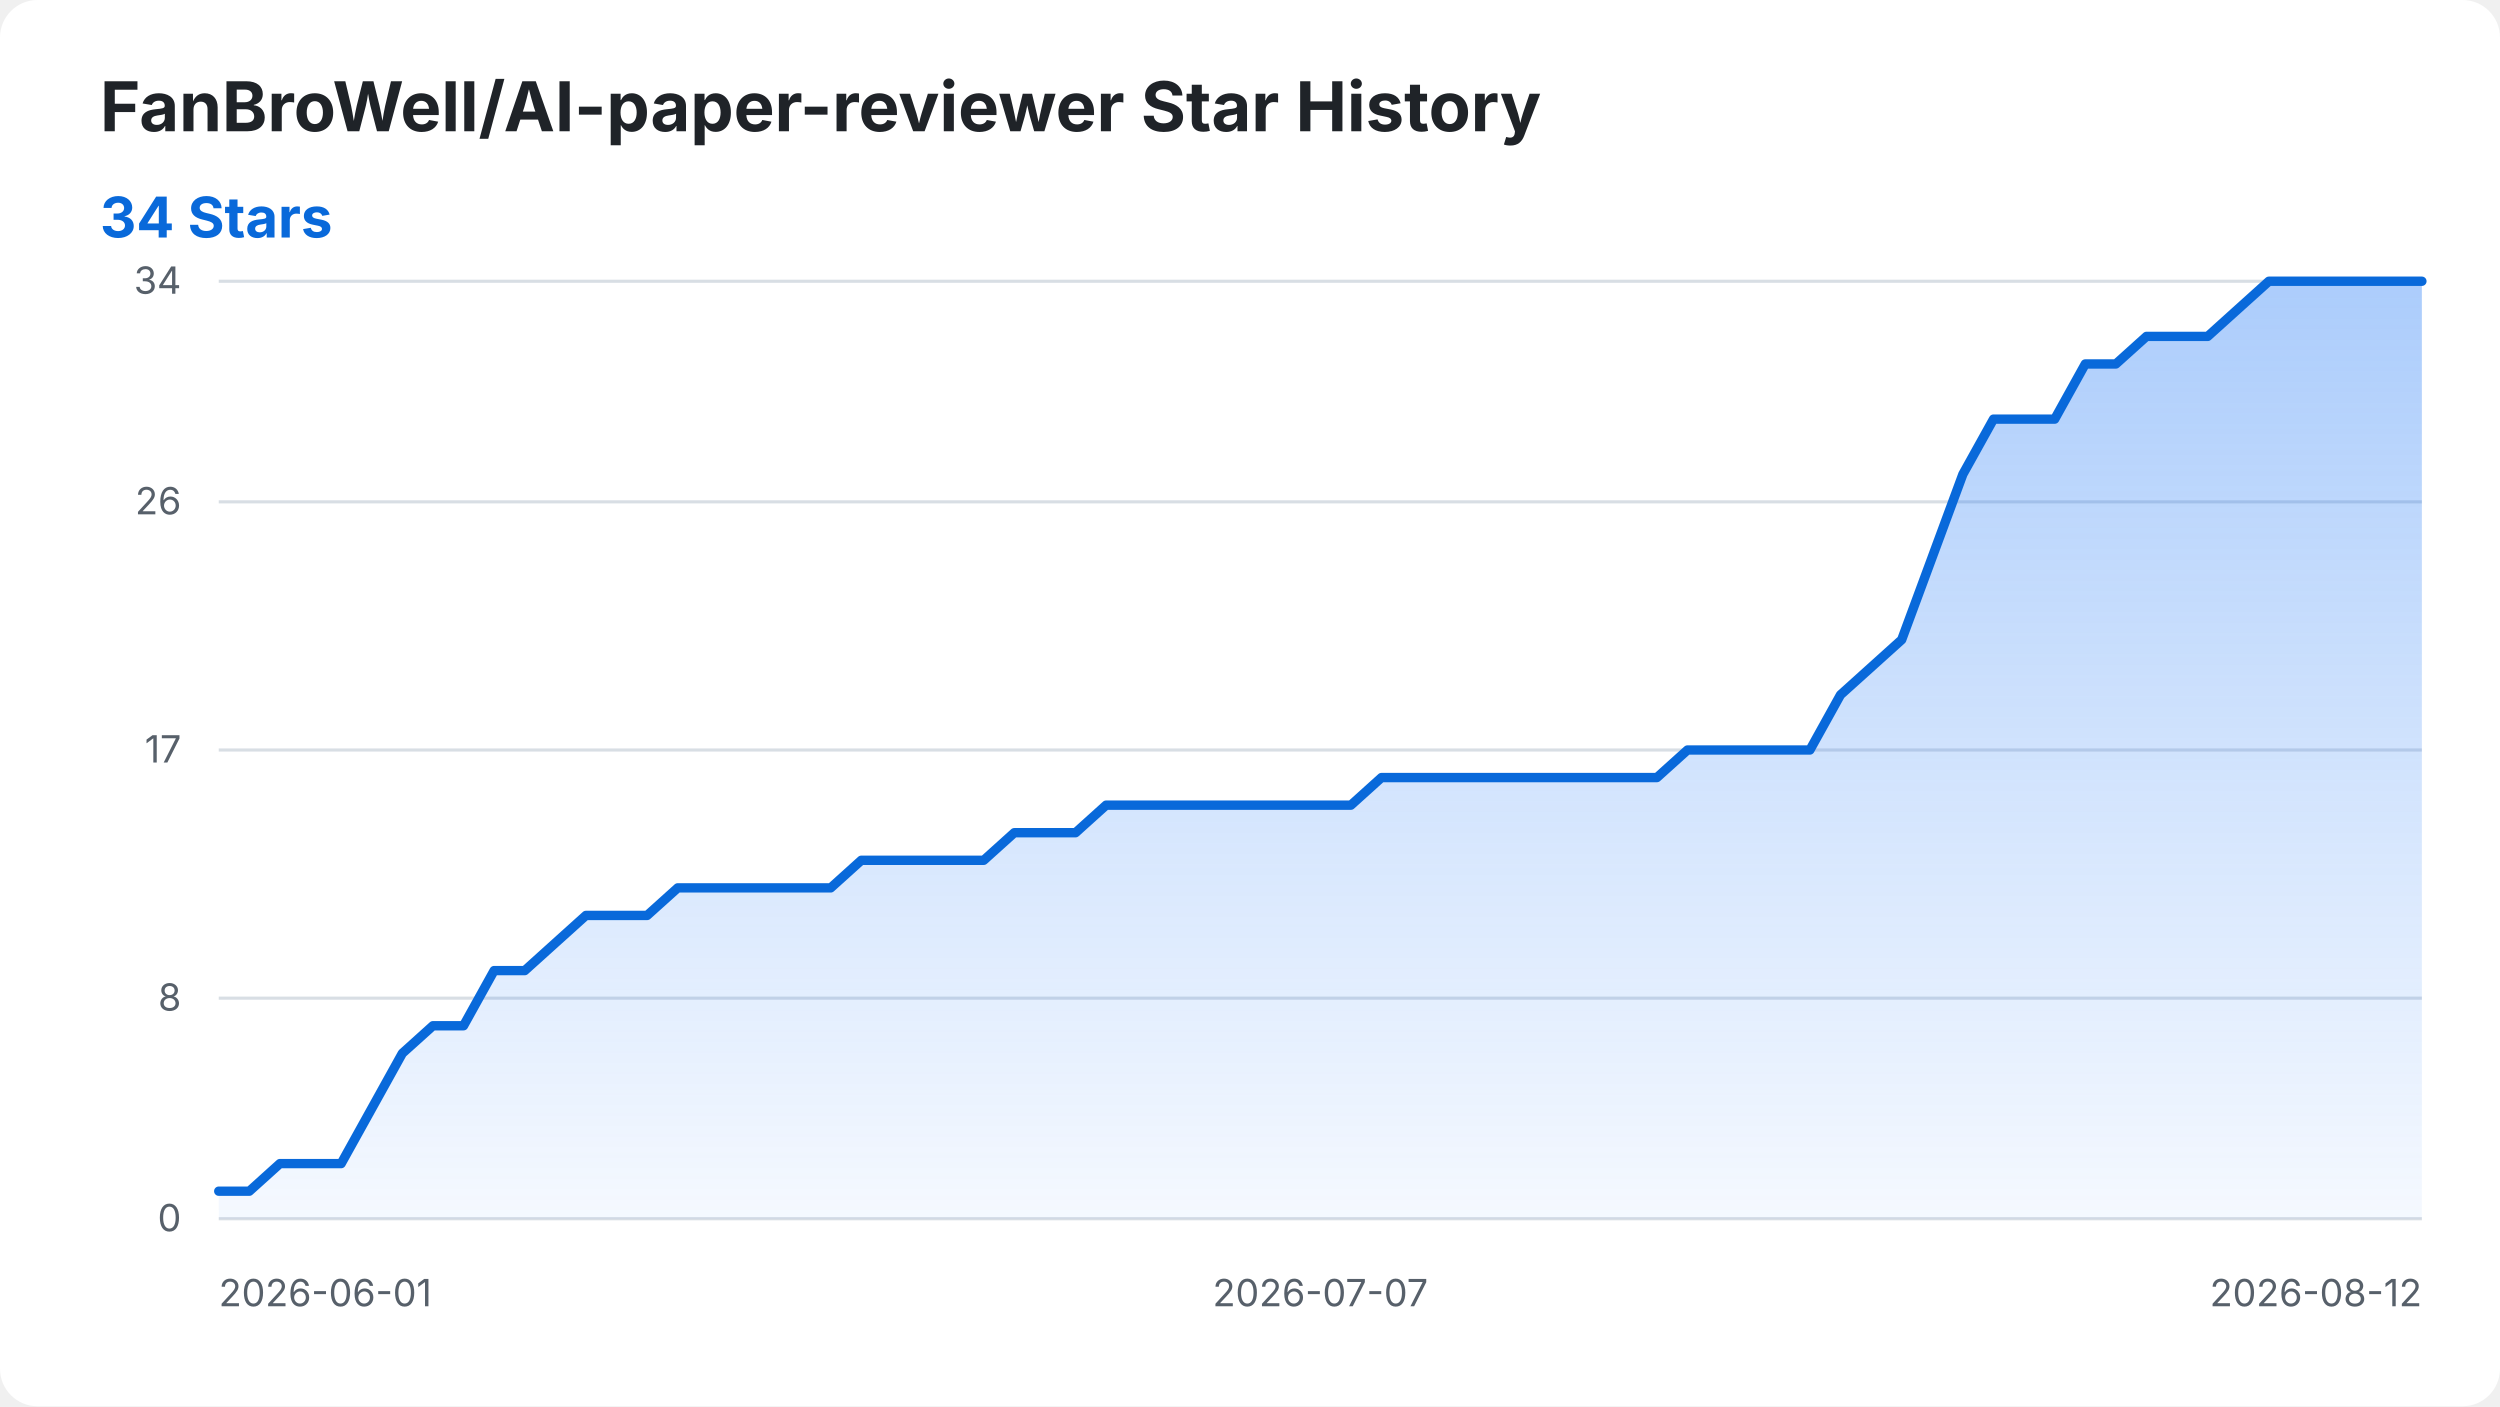
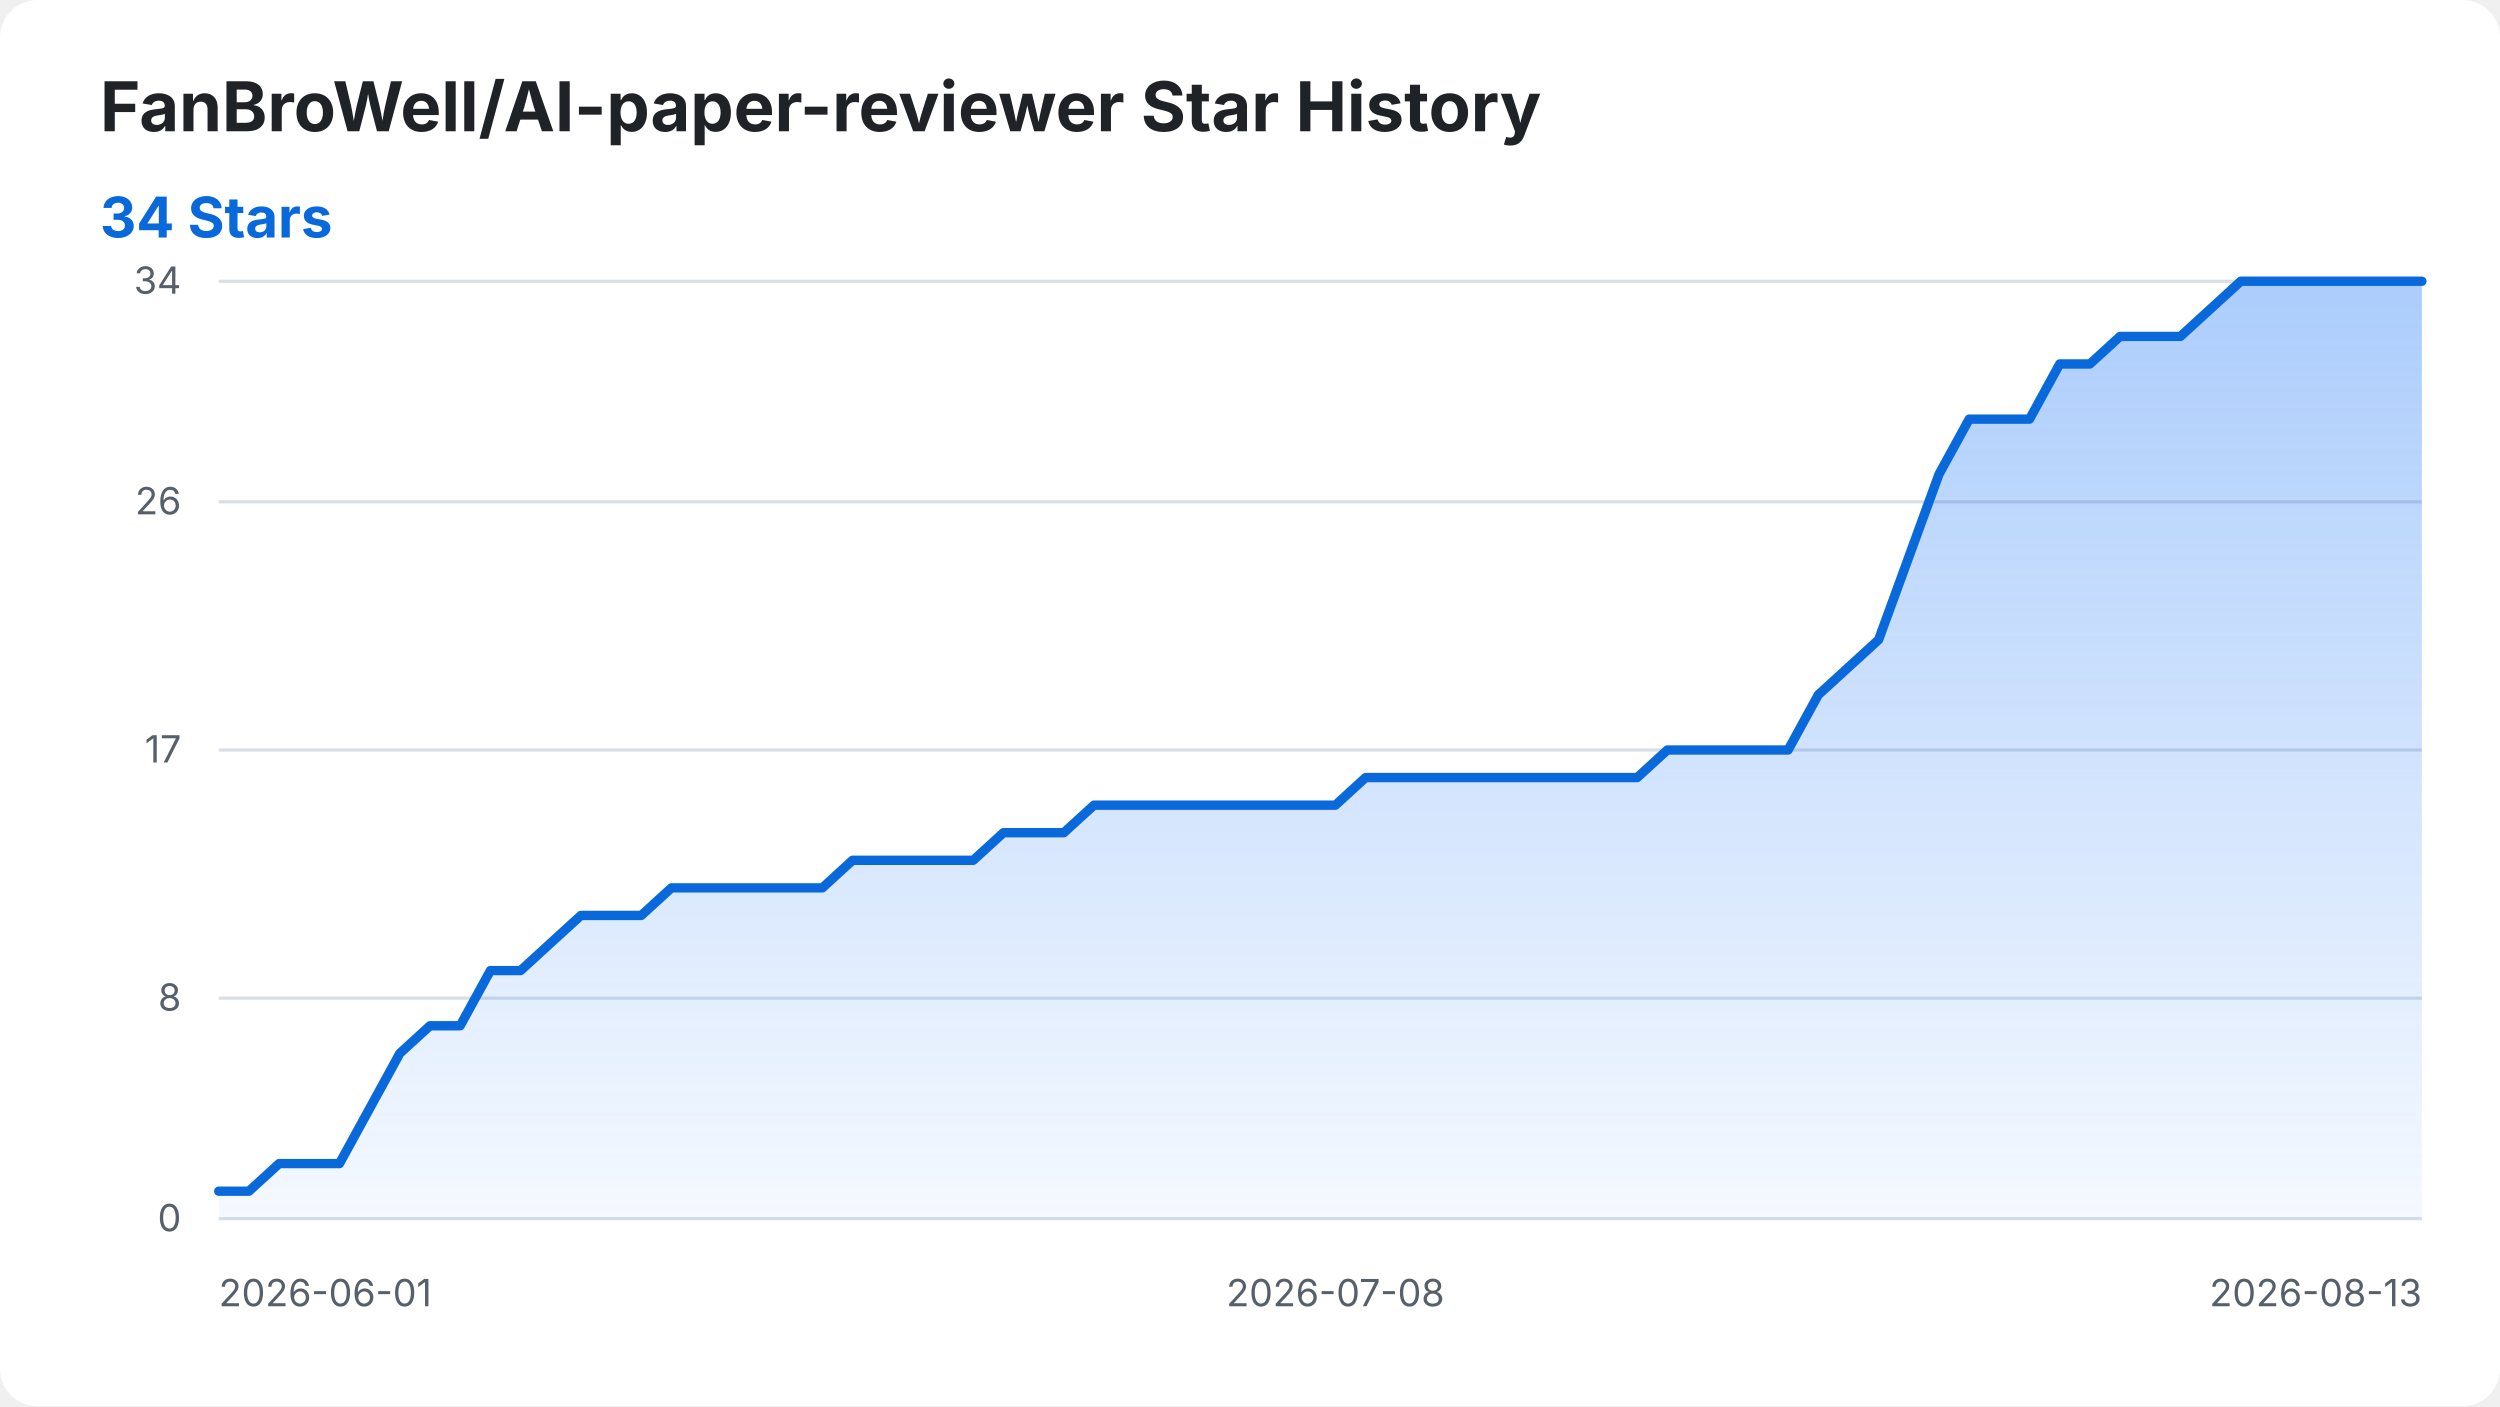
<svg xmlns="http://www.w3.org/2000/svg" width="800" height="450" viewBox="0 0 800 450" role="img" aria-labelledby="title desc">
  <style>
    .background { fill: #ffffff; }
    .title { fill: #1f2328; font: 700 22px -apple-system, BlinkMacSystemFont, "Segoe UI", sans-serif; }
    .summary { fill: #0969da; font: 700 18px -apple-system, BlinkMacSystemFont, "Segoe UI", sans-serif; }
    .axis-label { fill: #57606a; font: 12px -apple-system, BlinkMacSystemFont, "Segoe UI", sans-serif; }
    .grid { stroke: #d8dee4; stroke-width: 1; }
    .star-area { fill: url(#area-gradient); }
    .star-line { fill: none; stroke: #0969da; stroke-width: 3; stroke-linecap: round; stroke-linejoin: round; }
    @media (prefers-color-scheme: dark) {
      .background { fill: #0d1117; }
      .title { fill: #f0f6fc; }
      .axis-label { fill: #8b949e; }
      .grid { stroke: #30363d; }
      .summary { fill: #58a6ff; }
      .star-line { stroke: #58a6ff; }
    }
  </style>
  <defs>
    <linearGradient id="area-gradient" x1="0" y1="0" x2="0" y2="1">
      <stop offset="0%" stop-color="#2f81f7" stop-opacity="0.40" />
      <stop offset="100%" stop-color="#2f81f7" stop-opacity="0.05" />
    </linearGradient>
  </defs>
  <rect class="background" width="800" height="450" rx="12" />
  <text class="title" x="32" y="42">FanBroWell/AI-paper-reviewer Star History</text>
  <text class="summary" x="32" y="76">34 Stars</text>
  <line class="grid" x1="70" y1="390.00" x2="775" y2="390.00" />
  <text class="axis-label" x="58" y="394.00" text-anchor="end">0</text>
  <line class="grid" x1="70" y1="319.41" x2="775" y2="319.41" />
  <text class="axis-label" x="58" y="323.41" text-anchor="end">8</text>
  <line class="grid" x1="70" y1="240.00" x2="775" y2="240.00" />
  <text class="axis-label" x="58" y="244.00" text-anchor="end">17</text>
  <line class="grid" x1="70" y1="160.59" x2="775" y2="160.59" />
  <text class="axis-label" x="58" y="164.59" text-anchor="end">26</text>
  <line class="grid" x1="70" y1="90.00" x2="775" y2="90.00" />
  <text class="axis-label" x="58" y="94.00" text-anchor="end">34</text>
  <text class="axis-label" x="70.00" y="418" text-anchor="start">2026-06-01</text>
-   <text class="axis-label" x="422.50" y="418" text-anchor="middle">2026-07-07</text>
-   <text class="axis-label" x="775.00" y="418" text-anchor="end">2026-08-12</text>
-   <path class="star-area" d="M 70.00 390.00 L 70.00 381.18 L 79.79 381.18 L 89.58 372.35 L 99.38 372.35 L 109.17 372.35 L 118.96 354.71 L 128.75 337.06 L 138.54 328.24 L 148.33 328.24 L 158.12 310.59 L 167.92 310.59 L 177.71 301.76 L 187.50 292.94 L 197.29 292.94 L 207.08 292.94 L 216.88 284.12 L 226.67 284.12 L 236.46 284.12 L 246.25 284.12 L 256.04 284.12 L 265.83 284.12 L 275.62 275.29 L 285.42 275.29 L 295.21 275.29 L 305.00 275.29 L 314.79 275.29 L 324.58 266.47 L 334.38 266.47 L 344.17 266.47 L 353.96 257.65 L 363.75 257.65 L 373.54 257.65 L 383.33 257.65 L 393.12 257.65 L 402.92 257.65 L 412.71 257.65 L 422.50 257.65 L 432.29 257.65 L 442.08 248.82 L 451.88 248.82 L 461.67 248.82 L 471.46 248.82 L 481.25 248.82 L 491.04 248.82 L 500.83 248.82 L 510.62 248.82 L 520.42 248.82 L 530.21 248.82 L 540.00 240.00 L 549.79 240.00 L 559.58 240.00 L 569.38 240.00 L 579.17 240.00 L 588.96 222.35 L 598.75 213.53 L 608.54 204.71 L 618.33 178.24 L 628.12 151.76 L 637.92 134.12 L 647.71 134.12 L 657.50 134.12 L 667.29 116.47 L 677.08 116.47 L 686.88 107.65 L 696.67 107.65 L 706.46 107.65 L 716.25 98.82 L 726.04 90.00 L 735.83 90.00 L 745.62 90.00 L 755.42 90.00 L 765.21 90.00 L 775.00 90.00 L 775.00 390.00 Z" />
-   <path class="star-line" d="M 70.00 381.18 L 79.79 381.18 L 89.58 372.35 L 99.38 372.35 L 109.17 372.35 L 118.96 354.71 L 128.75 337.06 L 138.54 328.24 L 148.33 328.24 L 158.12 310.59 L 167.92 310.59 L 177.71 301.76 L 187.50 292.94 L 197.29 292.94 L 207.08 292.94 L 216.88 284.12 L 226.67 284.12 L 236.46 284.12 L 246.25 284.12 L 256.04 284.12 L 265.83 284.12 L 275.62 275.29 L 285.42 275.29 L 295.21 275.29 L 305.00 275.29 L 314.79 275.29 L 324.58 266.47 L 334.38 266.47 L 344.17 266.47 L 353.96 257.65 L 363.75 257.65 L 373.54 257.65 L 383.33 257.65 L 393.12 257.65 L 402.92 257.65 L 412.71 257.65 L 422.50 257.65 L 432.29 257.65 L 442.08 248.82 L 451.88 248.82 L 461.67 248.82 L 471.46 248.82 L 481.25 248.82 L 491.04 248.82 L 500.83 248.82 L 510.62 248.82 L 520.42 248.82 L 530.21 248.82 L 540.00 240.00 L 549.79 240.00 L 559.58 240.00 L 569.38 240.00 L 579.17 240.00 L 588.96 222.35 L 598.75 213.53 L 608.54 204.71 L 618.33 178.24 L 628.12 151.76 L 637.92 134.12 L 647.71 134.12 L 657.50 134.12 L 667.29 116.47 L 677.08 116.47 L 686.88 107.65 L 696.67 107.65 L 706.46 107.65 L 716.25 98.82 L 726.04 90.00 L 735.83 90.00 L 745.62 90.00 L 755.42 90.00 L 765.21 90.00 L 775.00 90.00" />
+   <text class="axis-label" x="427.33" y="418" text-anchor="middle">2026-07-08</text>
+   <text class="axis-label" x="775.00" y="418" text-anchor="end">2026-08-13</text>
+   <path class="star-area" d="M 70.00 390.00 L 70.00 381.18 L 79.66 381.18 L 89.32 372.35 L 98.97 372.35 L 108.63 372.35 L 118.29 354.71 L 127.95 337.06 L 137.60 328.24 L 147.26 328.24 L 156.92 310.59 L 166.58 310.59 L 176.23 301.76 L 185.89 292.94 L 195.55 292.94 L 205.21 292.94 L 214.86 284.12 L 224.52 284.12 L 234.18 284.12 L 243.84 284.12 L 253.49 284.12 L 263.15 284.12 L 272.81 275.29 L 282.47 275.29 L 292.12 275.29 L 301.78 275.29 L 311.44 275.29 L 321.10 266.47 L 330.75 266.47 L 340.41 266.47 L 350.07 257.65 L 359.73 257.65 L 369.38 257.65 L 379.04 257.65 L 388.70 257.65 L 398.36 257.65 L 408.01 257.65 L 417.67 257.65 L 427.33 257.65 L 436.99 248.82 L 446.64 248.82 L 456.30 248.82 L 465.96 248.82 L 475.62 248.82 L 485.27 248.82 L 494.93 248.82 L 504.59 248.82 L 514.25 248.82 L 523.90 248.82 L 533.56 240.00 L 543.22 240.00 L 552.88 240.00 L 562.53 240.00 L 572.19 240.00 L 581.85 222.35 L 591.51 213.53 L 601.16 204.71 L 610.82 178.24 L 620.48 151.76 L 630.14 134.12 L 639.79 134.12 L 649.45 134.12 L 659.11 116.47 L 668.77 116.47 L 678.42 107.65 L 688.08 107.65 L 697.74 107.65 L 707.40 98.82 L 717.05 90.00 L 726.71 90.00 L 736.37 90.00 L 746.03 90.00 L 755.68 90.00 L 765.34 90.00 L 775.00 90.00 L 775.00 390.00 Z" />
+   <path class="star-line" d="M 70.00 381.18 L 79.66 381.18 L 89.32 372.35 L 98.97 372.35 L 108.63 372.35 L 118.29 354.71 L 127.95 337.06 L 137.60 328.24 L 147.26 328.24 L 156.92 310.59 L 166.58 310.59 L 176.23 301.76 L 185.89 292.94 L 195.55 292.94 L 205.21 292.94 L 214.86 284.12 L 224.52 284.12 L 234.18 284.12 L 243.84 284.12 L 253.49 284.12 L 263.15 284.12 L 272.81 275.29 L 282.47 275.29 L 292.12 275.29 L 301.78 275.29 L 311.44 275.29 L 321.10 266.47 L 330.75 266.47 L 340.41 266.47 L 350.07 257.65 L 359.73 257.65 L 369.38 257.65 L 379.04 257.65 L 388.70 257.65 L 398.36 257.65 L 408.01 257.65 L 417.67 257.65 L 427.33 257.65 L 436.99 248.82 L 446.64 248.82 L 456.30 248.82 L 465.96 248.82 L 475.62 248.82 L 485.27 248.82 L 494.93 248.82 L 504.59 248.82 L 514.25 248.82 L 523.90 248.82 L 533.56 240.00 L 543.22 240.00 L 552.88 240.00 L 562.53 240.00 L 572.19 240.00 L 581.85 222.35 L 591.51 213.53 L 601.16 204.71 L 610.82 178.24 L 620.48 151.76 L 630.14 134.12 L 639.79 134.12 L 649.45 134.12 L 659.11 116.47 L 668.77 116.47 L 678.42 107.65 L 688.08 107.65 L 697.74 107.65 L 707.40 98.82 L 717.05 90.00 L 726.71 90.00 L 736.37 90.00 L 746.03 90.00 L 755.68 90.00 L 765.34 90.00 L 775.00 90.00" />
</svg>
